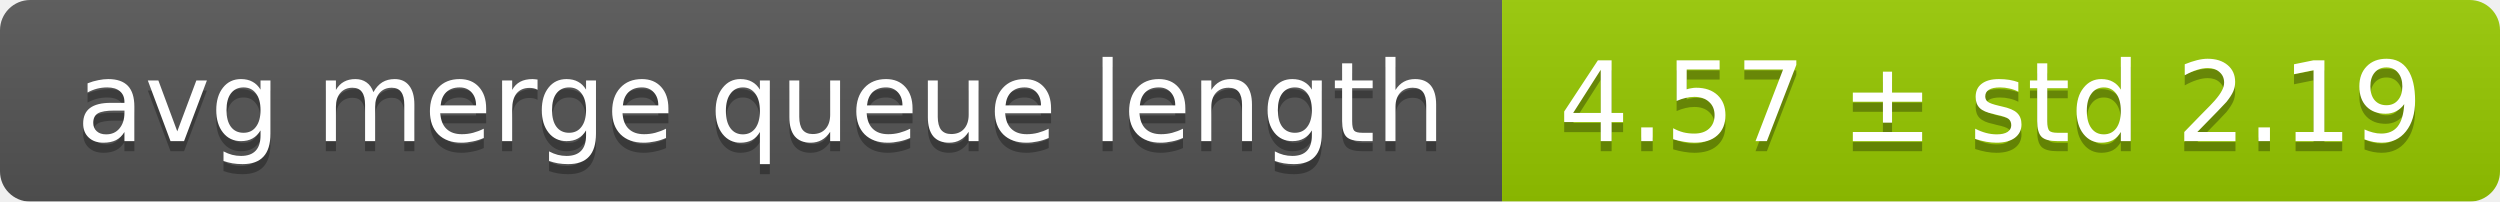
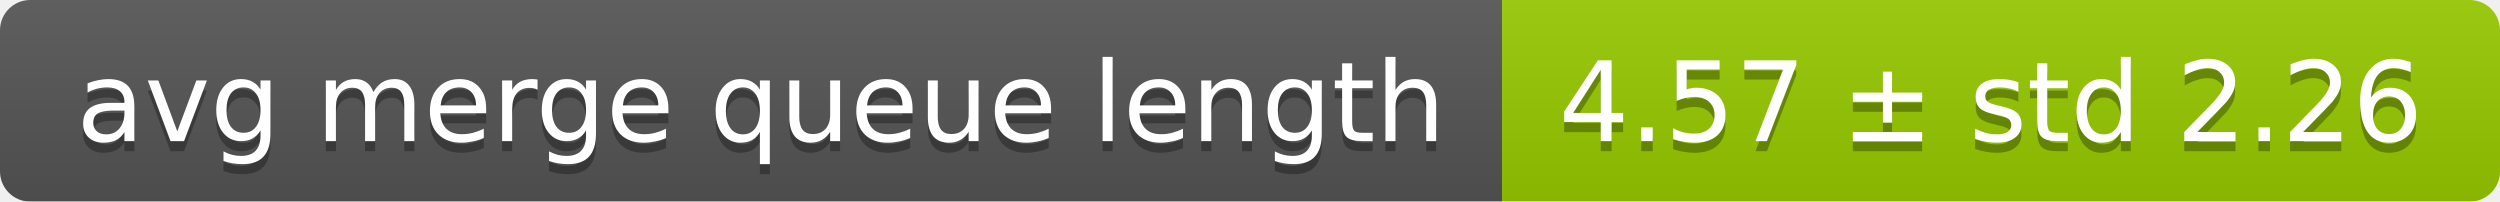
<svg xmlns="http://www.w3.org/2000/svg" width="248" height="20">
  <linearGradient id="smooth" x2="0" y2="100%">
    <stop offset="0" stop-color="#bbb" stop-opacity=".1" />
    <stop offset="1" stop-opacity=".1" />
  </linearGradient>
  <mask id="round">
    <rect width="248" height="20" rx="3" fill="#fff" />
  </mask>
  <g mask="url(#round)">
    <rect width="149" height="20" fill="#555" />
    <rect x="149" width="99" height="20" fill="#97ca00" />
    <rect width="248" height="20" fill="url(#smooth)" />
  </g>
  <g fill="#fff" text-anchor="middle" font-family="DejaVu Sans,Verdana,Geneva,sans-serif" font-size="11">
    <text x="75.5" y="15" fill="#010101" fill-opacity=".3">avg merge queue length</text>
    <text x="75.5" y="14">avg merge queue length</text>
-     <text x="197.5" y="15" fill="#010101" fill-opacity=".3">4.57 ± std 2.19</text>
-     <text x="197.5" y="14">4.57 ± std 2.19</text>
+     <text x="197.5" y="15" fill="#010101" fill-opacity=".3">4.57 ± std 2.26</text>
+     <text x="197.5" y="14">4.57 ± std 2.26</text>
  </g>
</svg>
